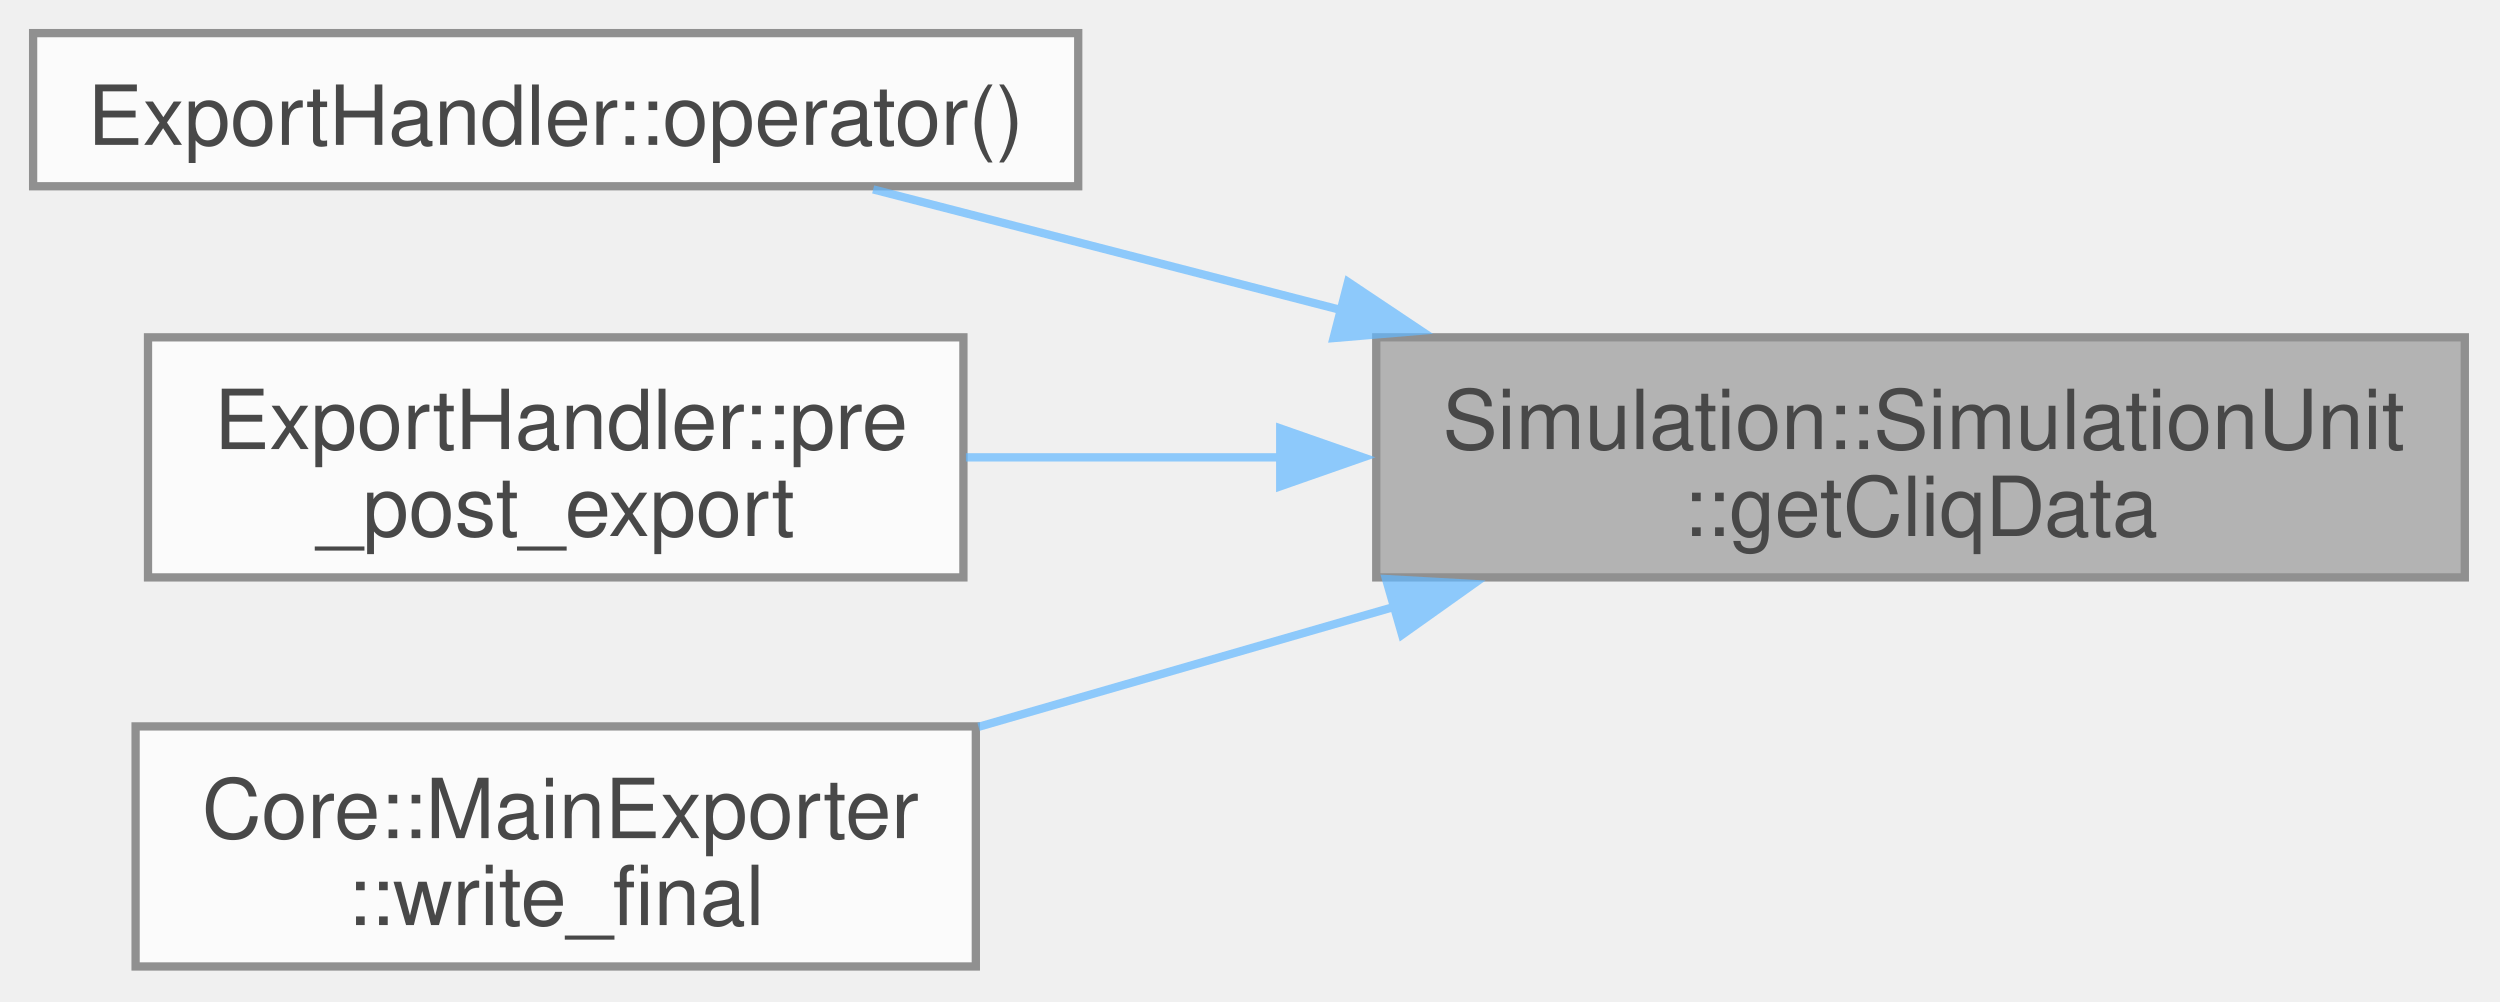
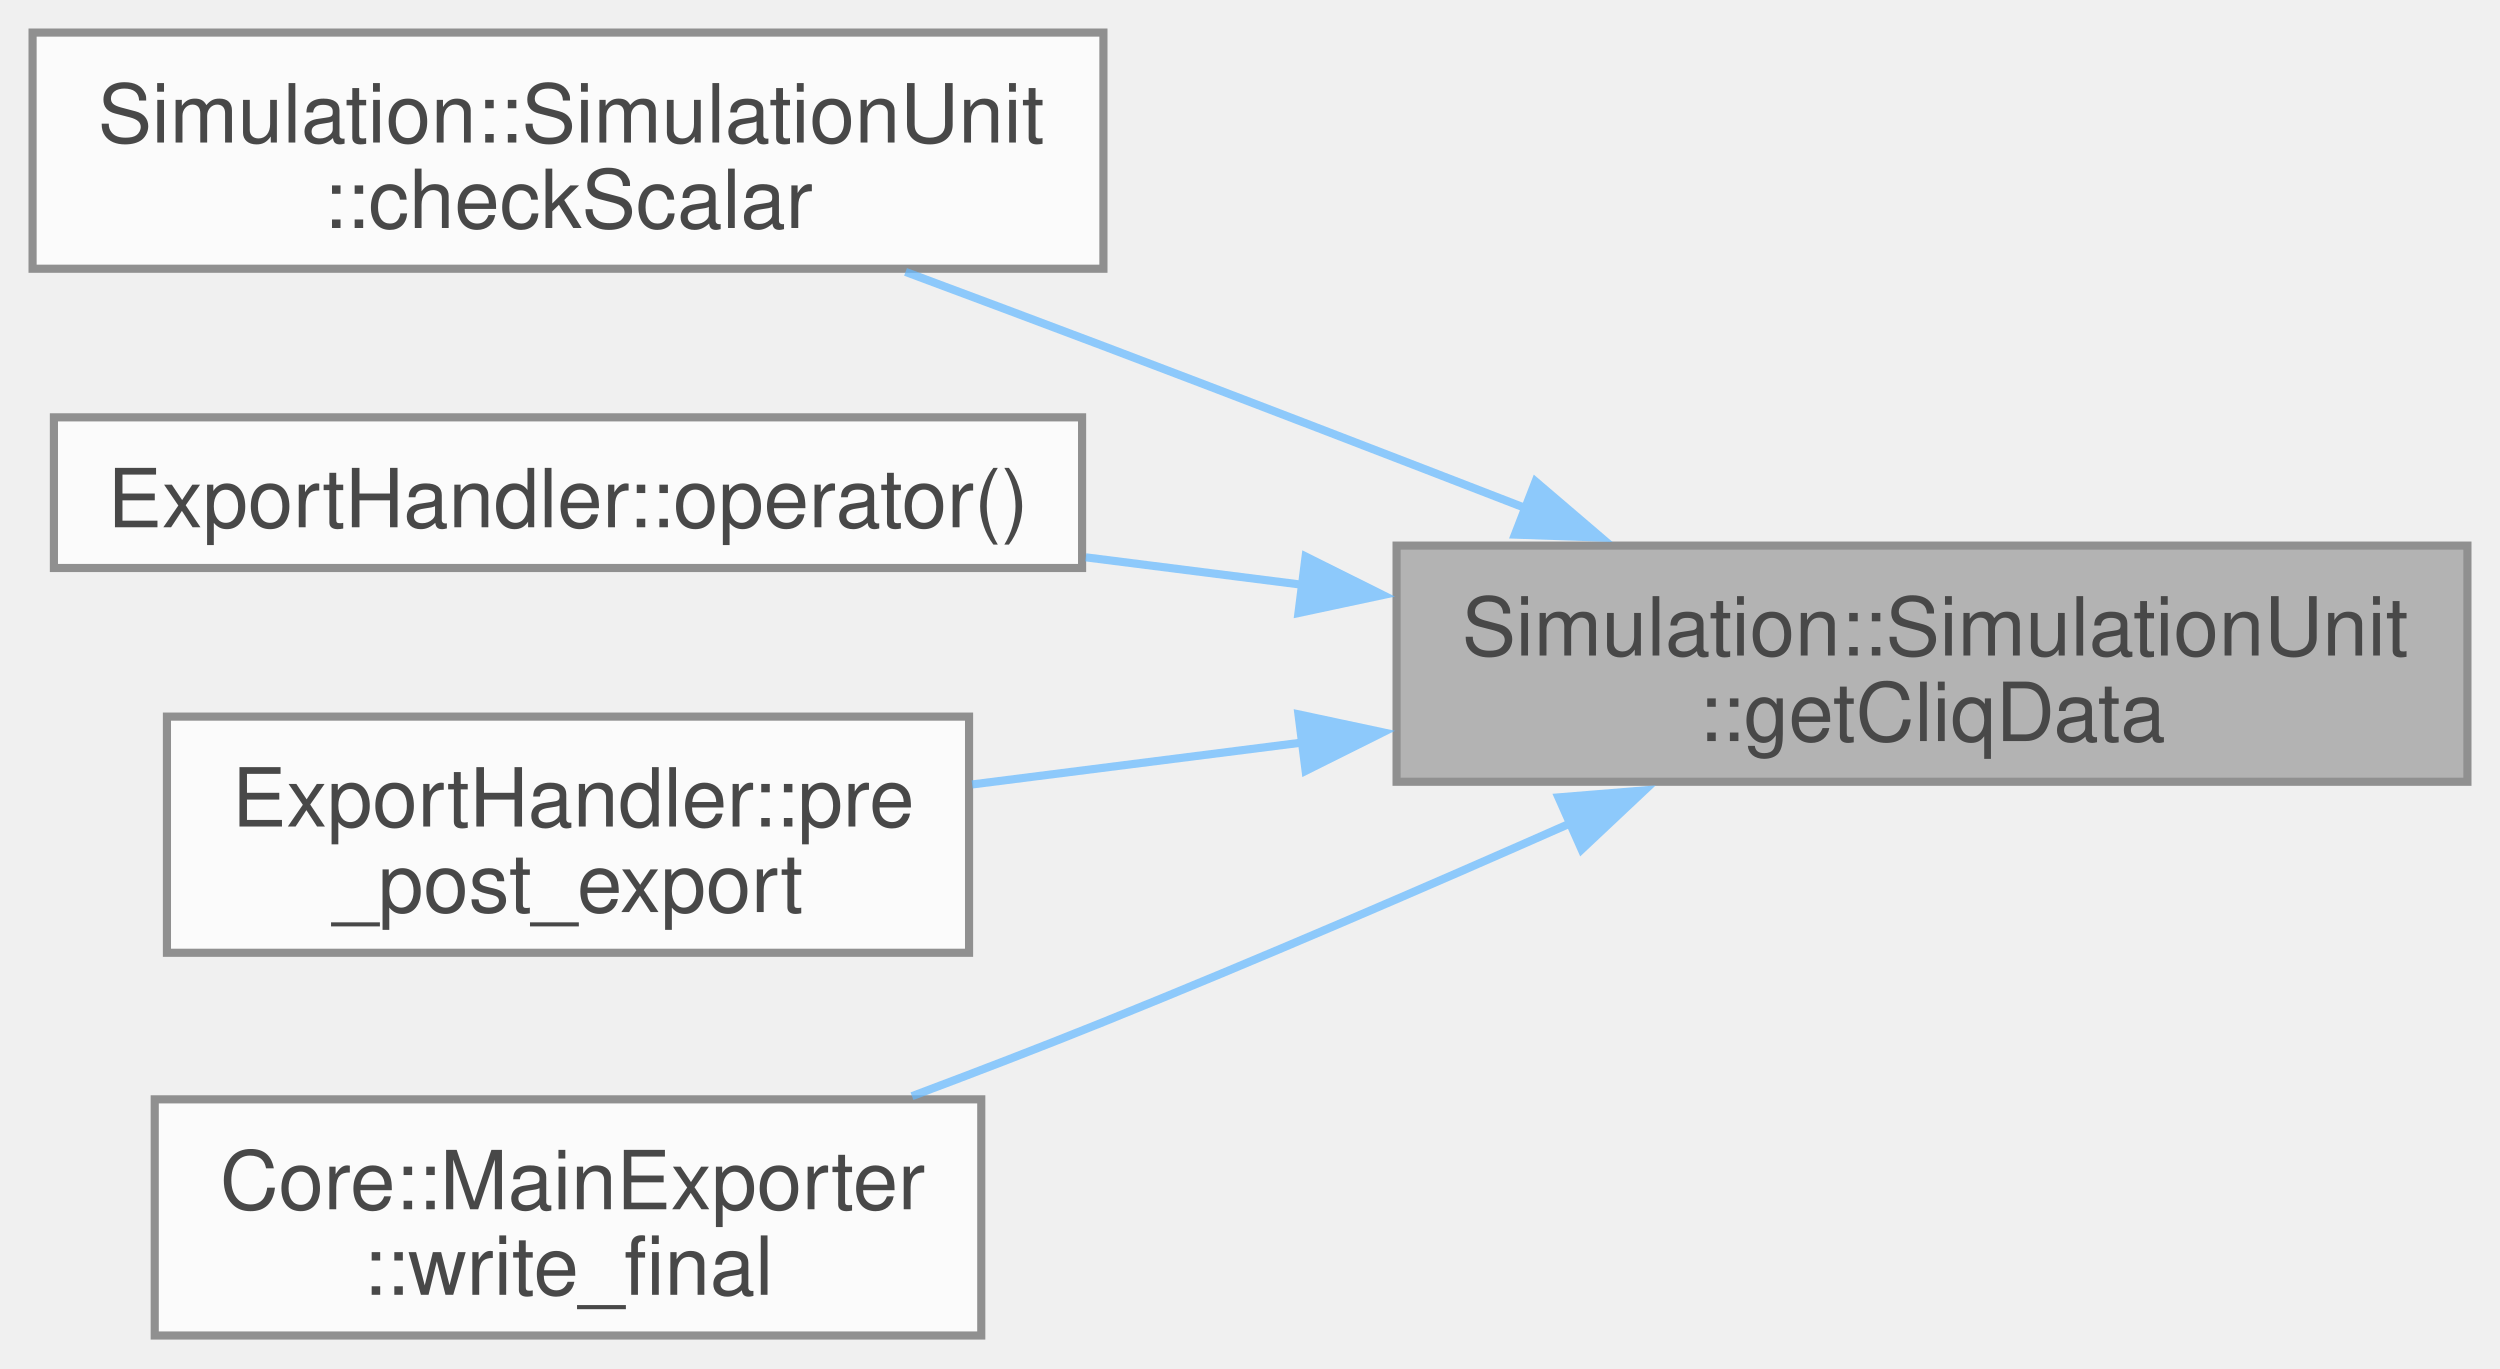
- <svg xmlns="http://www.w3.org/2000/svg" xmlns:xlink="http://www.w3.org/1999/xlink" width="302pt" height="121pt" viewBox="0.00 0.00 302.00 121.00">
+ <svg xmlns="http://www.w3.org/2000/svg" xmlns:xlink="http://www.w3.org/1999/xlink" width="307pt" height="168pt" viewBox="0.00 0.00 307.00 168.00">
  <svg id="main" version="1.1" xml:space="preserve">
    <style type="text/css">
.node, .edge {opacity: 0.7;}
.node.selected, .edge.selected {opacity: 1;}
.edge:hover path { stroke: red; }
.edge:hover polygon { stroke: red; fill: red; }
</style>
    <svg id="graph" class="graph">
-       <g id="graph0" class="graph" transform="scale(1 1) rotate(0) translate(4 116.75)">
+       <g id="graph0" class="graph" transform="scale(1 1) rotate(0) translate(4 164)">
        <g id="Node000001" class="node">
          <g id="a_Node000001">
            <a xlink:title=" ">
-               <polygon fill="#999999" stroke="#666666" points="293.75,-76 162.25,-76 162.25,-47 293.75,-47 293.75,-76" />
-               <text xml:space="preserve" text-anchor="start" x="170.25" y="-62.5" font-family="Helvetica,sans-Serif" font-size="10.00">Simulation::SimulationUnit</text>
-               <text xml:space="preserve" text-anchor="middle" x="228" y="-52" font-family="Helvetica,sans-Serif" font-size="10.00">::getCliqData</text>
+               <polygon fill="#999999" stroke="#666666" points="299,-97 167.5,-97 167.5,-68 299,-68 299,-97" />
+               <text xml:space="preserve" text-anchor="start" x="175.5" y="-83.5" font-family="Helvetica,sans-Serif" font-size="10.00">Simulation::SimulationUnit</text>
+               <text xml:space="preserve" text-anchor="middle" x="233.25" y="-73" font-family="Helvetica,sans-Serif" font-size="10.00">::getCliqData</text>
            </a>
          </g>
        </g>
        <g id="Node000002" class="node">
          <g id="a_Node000002">
-             <a xlink:href="classExportHandler.html#ad66ddd83a4245acb73446a86f3fcde6a" target="_top" xlink:title="Handles periodic export of simulation data.">
-               <polygon fill="white" stroke="#666666" points="126.25,-112.75 0,-112.75 0,-94.25 126.25,-94.25 126.25,-112.75" />
-               <text xml:space="preserve" text-anchor="middle" x="63.12" y="-99.25" font-family="Helvetica,sans-Serif" font-size="10.00">ExportHandler::operator()</text>
+             <a xlink:href="classSimulation_1_1SimulationUnit.html#ad964b9f706ae4cac2e0d5d852131a7d2" target="_top" xlink:title=" ">
+               <polygon fill="white" stroke="#666666" points="131.5,-160 0,-160 0,-131 131.5,-131 131.5,-160" />
+               <text xml:space="preserve" text-anchor="start" x="8" y="-146.5" font-family="Helvetica,sans-Serif" font-size="10.00">Simulation::SimulationUnit</text>
+               <text xml:space="preserve" text-anchor="middle" x="65.75" y="-136" font-family="Helvetica,sans-Serif" font-size="10.00">::checkScalar</text>
            </a>
          </g>
        </g>
        <g id="edge1_Node000001_Node000002" class="edge">
          <g id="a_edge1_Node000001_Node000002">
            <a xlink:title=" ">
-               <path fill="none" stroke="#63b8ff" d="M158.14,-79.26C138.71,-84.27 118.3,-89.53 101.48,-93.87" />
-               <polygon fill="#63b8ff" stroke="#63b8ff" points="158.84,-82.69 167.65,-76.8 157.09,-75.91 158.84,-82.69" />
+               <path fill="none" stroke="#63b8ff" d="M183.52,-101.53C167.02,-107.92 148.48,-115.07 131.5,-121.5 123.65,-124.47 115.25,-127.61 107.2,-130.61" />
+               <polygon fill="#63b8ff" stroke="#63b8ff" points="184.56,-104.88 192.62,-97.99 182.03,-98.35 184.56,-104.88" />
            </a>
          </g>
        </g>
        <g id="Node000003" class="node">
          <g id="a_Node000003">
-             <a xlink:href="classExportHandler.html#a6b0b35e1d567203c9de17039b98d1caa" target="_top" xlink:title="Prepares and updates the exporter with the current simulation state before/after main loop.">
-               <polygon fill="white" stroke="#666666" points="112.38,-76 13.88,-76 13.88,-47 112.38,-47 112.38,-76" />
-               <text xml:space="preserve" text-anchor="start" x="21.88" y="-62.5" font-family="Helvetica,sans-Serif" font-size="10.00">ExportHandler::pre</text>
-               <text xml:space="preserve" text-anchor="middle" x="63.12" y="-52" font-family="Helvetica,sans-Serif" font-size="10.00">_post_export</text>
+             <a xlink:href="classExportHandler.html#ad66ddd83a4245acb73446a86f3fcde6a" target="_top" xlink:title="Handles periodic export of simulation data.">
+               <polygon fill="white" stroke="#666666" points="128.88,-112.75 2.62,-112.75 2.62,-94.25 128.88,-94.25 128.88,-112.75" />
+               <text xml:space="preserve" text-anchor="middle" x="65.75" y="-99.25" font-family="Helvetica,sans-Serif" font-size="10.00">ExportHandler::operator()</text>
            </a>
          </g>
        </g>
        <g id="edge2_Node000001_Node000003" class="edge">
          <g id="a_edge2_Node000001_Node000003">
            <a xlink:title=" ">
-               <path fill="none" stroke="#63b8ff" d="M150.83,-61.5C137.85,-61.5 124.69,-61.5 112.68,-61.5" />
-               <polygon fill="#63b8ff" stroke="#63b8ff" points="150.65,-65 160.65,-61.5 150.65,-58 150.65,-65" />
+               <path fill="none" stroke="#63b8ff" d="M156.07,-92.17C147.12,-93.3 138.06,-94.45 129.33,-95.56" />
+               <polygon fill="#63b8ff" stroke="#63b8ff" points="156.33,-95.66 165.81,-90.93 155.45,-88.72 156.33,-95.66" />
            </a>
          </g>
        </g>
        <g id="Node000004" class="node">
          <g id="a_Node000004">
-             <a xlink:href="classCore_1_1MainExporter.html#ac2c33b07c7eb59392ad524a9b48b0312" target="_top" xlink:title="Writes final simulation data to the output.">
-               <polygon fill="white" stroke="#666666" points="113.88,-29 12.38,-29 12.38,0 113.88,0 113.88,-29" />
-               <text xml:space="preserve" text-anchor="start" x="20.38" y="-15.5" font-family="Helvetica,sans-Serif" font-size="10.00">Core::MainExporter</text>
-               <text xml:space="preserve" text-anchor="middle" x="63.12" y="-5" font-family="Helvetica,sans-Serif" font-size="10.00">::write_final</text>
+             <a xlink:href="classExportHandler.html#a6b0b35e1d567203c9de17039b98d1caa" target="_top" xlink:title="Prepares and updates the exporter with the current simulation state before/after main loop.">
+               <polygon fill="white" stroke="#666666" points="115,-76 16.5,-76 16.5,-47 115,-47 115,-76" />
+               <text xml:space="preserve" text-anchor="start" x="24.5" y="-62.5" font-family="Helvetica,sans-Serif" font-size="10.00">ExportHandler::pre</text>
+               <text xml:space="preserve" text-anchor="middle" x="65.75" y="-52" font-family="Helvetica,sans-Serif" font-size="10.00">_post_export</text>
            </a>
          </g>
        </g>
        <g id="edge3_Node000001_Node000004" class="edge">
          <g id="a_edge3_Node000001_Node000004">
            <a xlink:title=" ">
-               <path fill="none" stroke="#63b8ff" d="M164.69,-43.52C147.99,-38.7 130.15,-33.55 114.21,-28.95" />
-               <polygon fill="#63b8ff" stroke="#63b8ff" points="163.43,-46.8 174.01,-46.21 165.37,-40.07 163.43,-46.8" />
+               <path fill="none" stroke="#63b8ff" d="M156.25,-72.86C142.36,-71.09 128.2,-69.3 115.38,-67.67" />
+               <polygon fill="#63b8ff" stroke="#63b8ff" points="155.45,-76.28 165.81,-74.07 156.33,-69.34 155.45,-76.28" />
+             </a>
+           </g>
+         </g>
+         <g id="Node000005" class="node">
+           <g id="a_Node000005">
+             <a xlink:href="classCore_1_1MainExporter.html#ac2c33b07c7eb59392ad524a9b48b0312" target="_top" xlink:title="Writes final simulation data to the output.">
+               <polygon fill="white" stroke="#666666" points="116.5,-29 15,-29 15,0 116.5,0 116.5,-29" />
+               <text xml:space="preserve" text-anchor="start" x="23" y="-15.5" font-family="Helvetica,sans-Serif" font-size="10.00">Core::MainExporter</text>
+               <text xml:space="preserve" text-anchor="middle" x="65.75" y="-5" font-family="Helvetica,sans-Serif" font-size="10.00">::write_final</text>
+             </a>
+           </g>
+         </g>
+         <g id="edge4_Node000001_Node000005" class="edge">
+           <g id="a_edge4_Node000001_Node000005">
+             <a xlink:title=" ">
+               <path fill="none" stroke="#63b8ff" d="M189.25,-63.08C171.47,-55.22 150.59,-46.2 131.5,-38.5 123.94,-35.45 115.83,-32.33 107.99,-29.39" />
+               <polygon fill="#63b8ff" stroke="#63b8ff" points="187.38,-66.08 197.94,-66.94 190.22,-59.68 187.38,-66.08" />
            </a>
          </g>
        </g>
      </g>
    </svg>
  </svg>
  <style type="text/css">

[data-mouse-over-selected='false'] { opacity: 0.7; }
[data-mouse-over-selected='true']  { opacity: 1.0; }

</style>
</svg>
